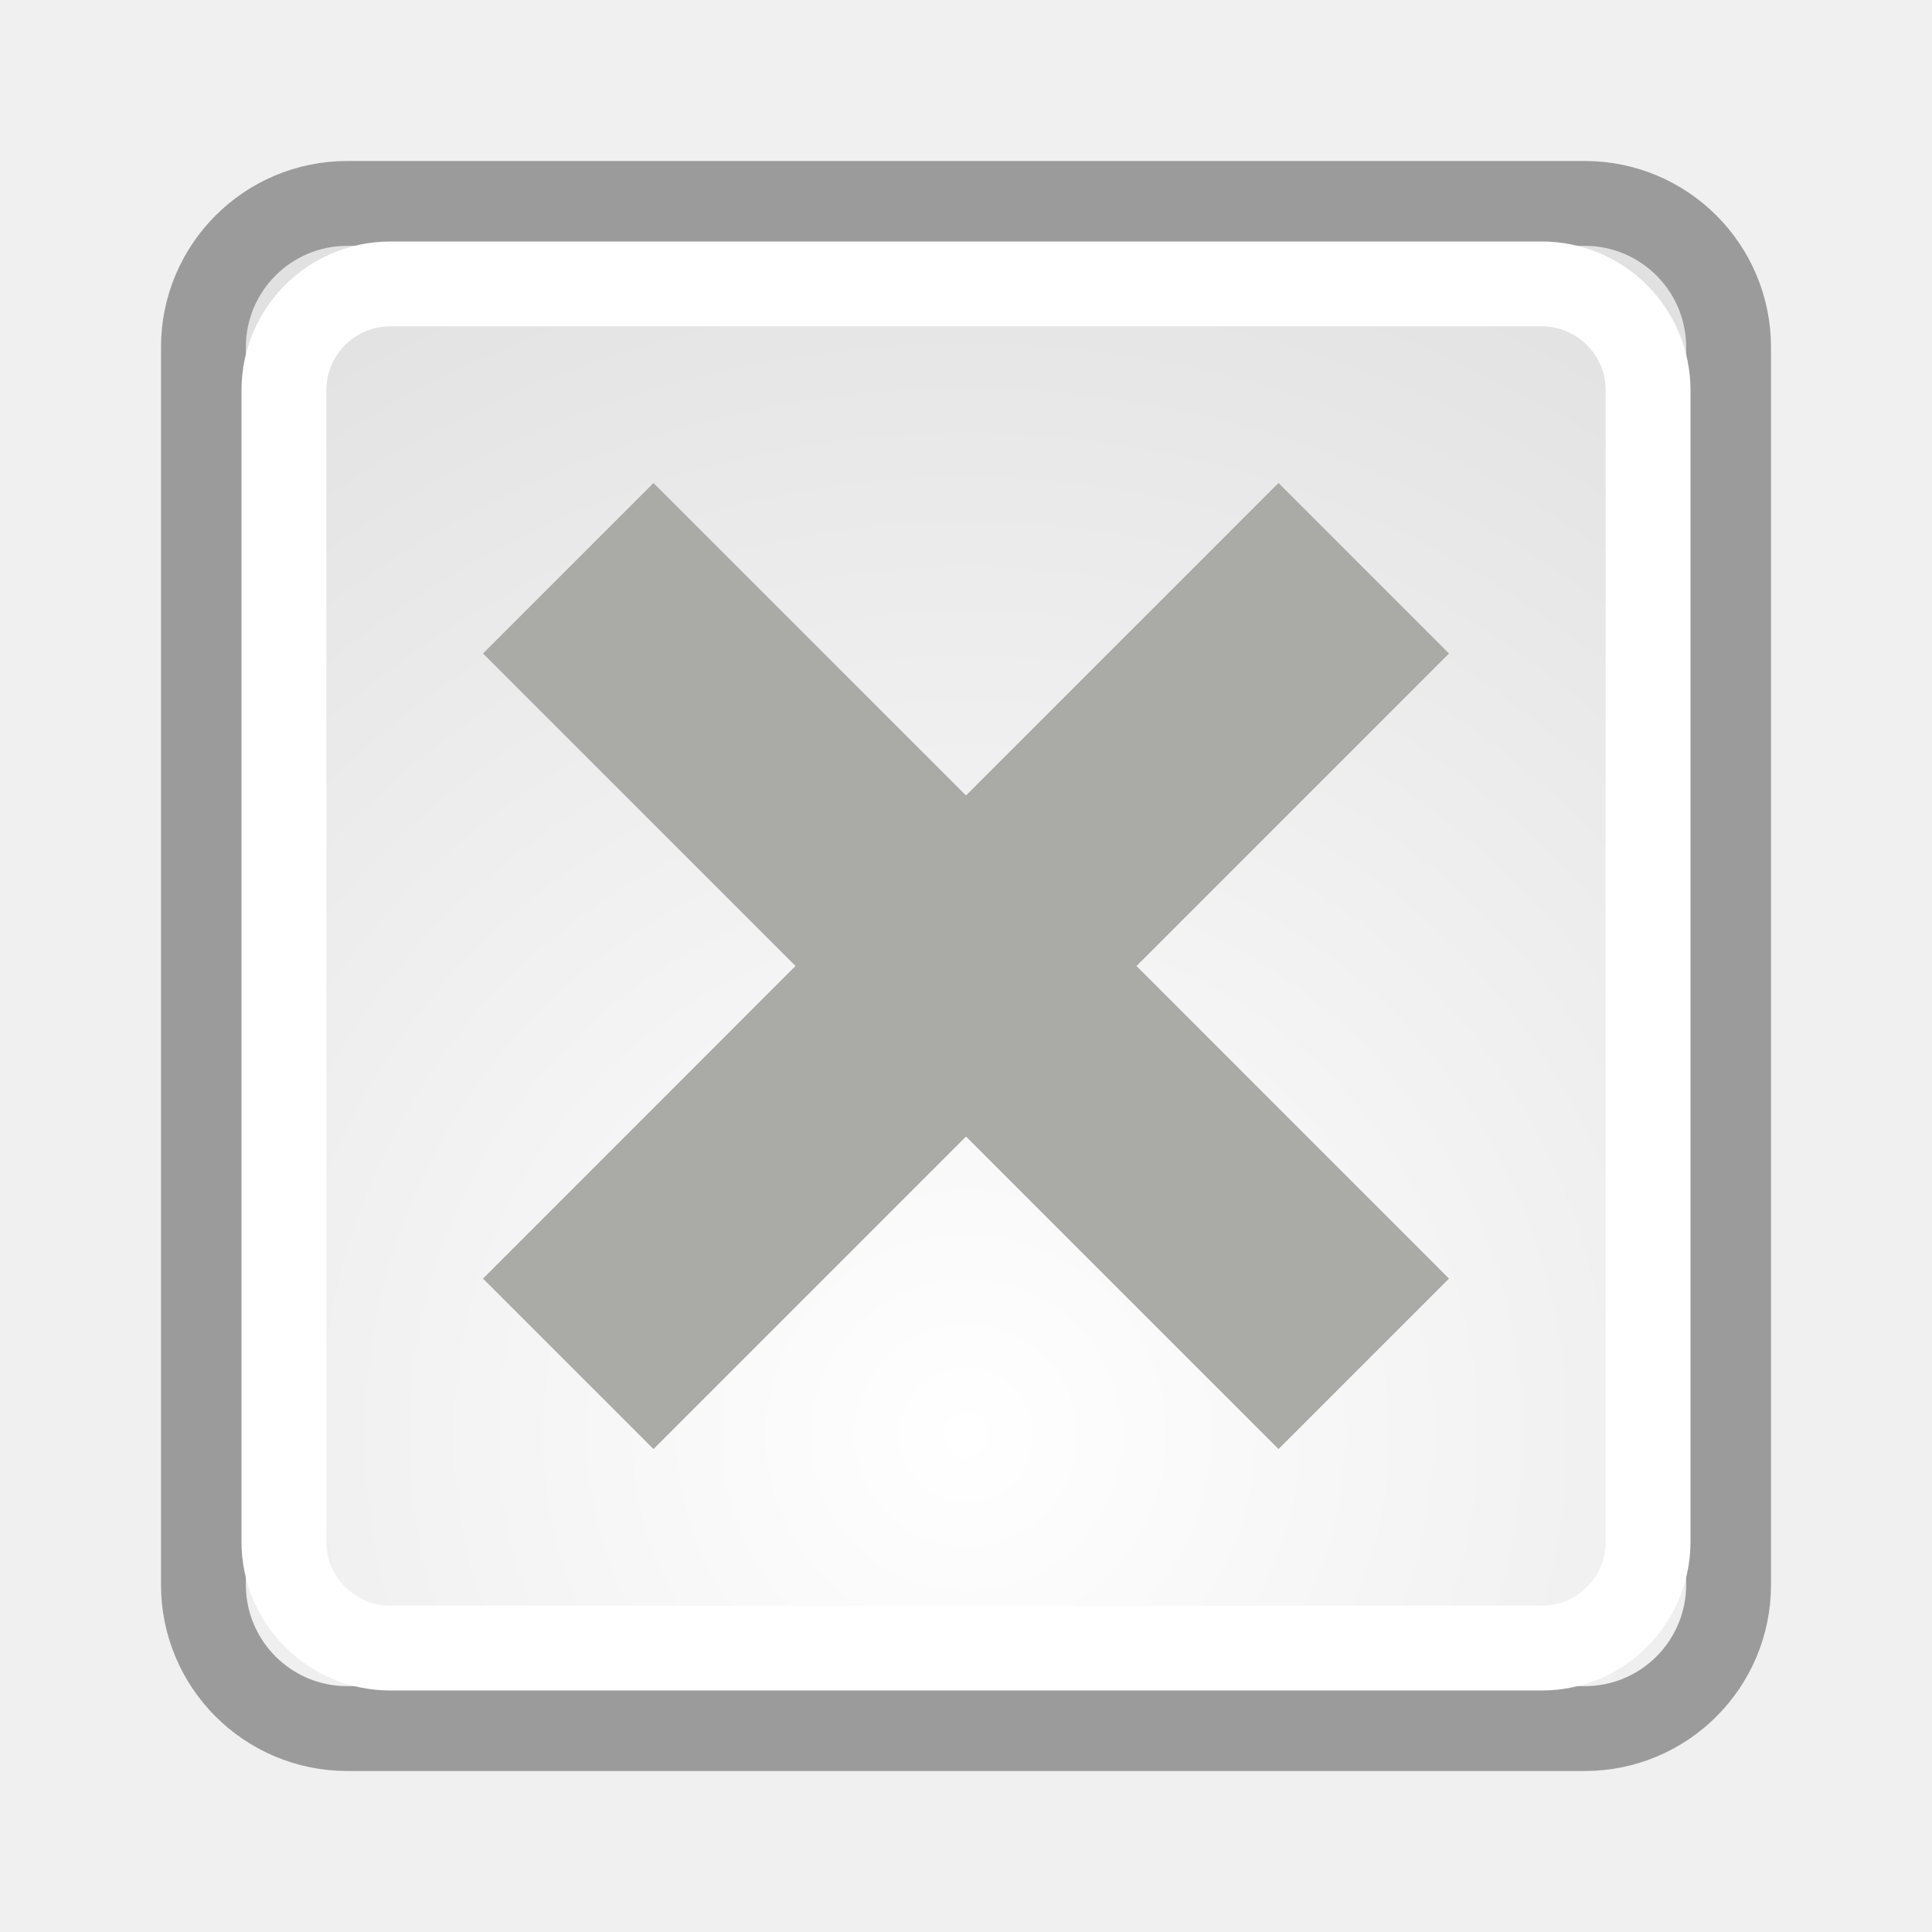
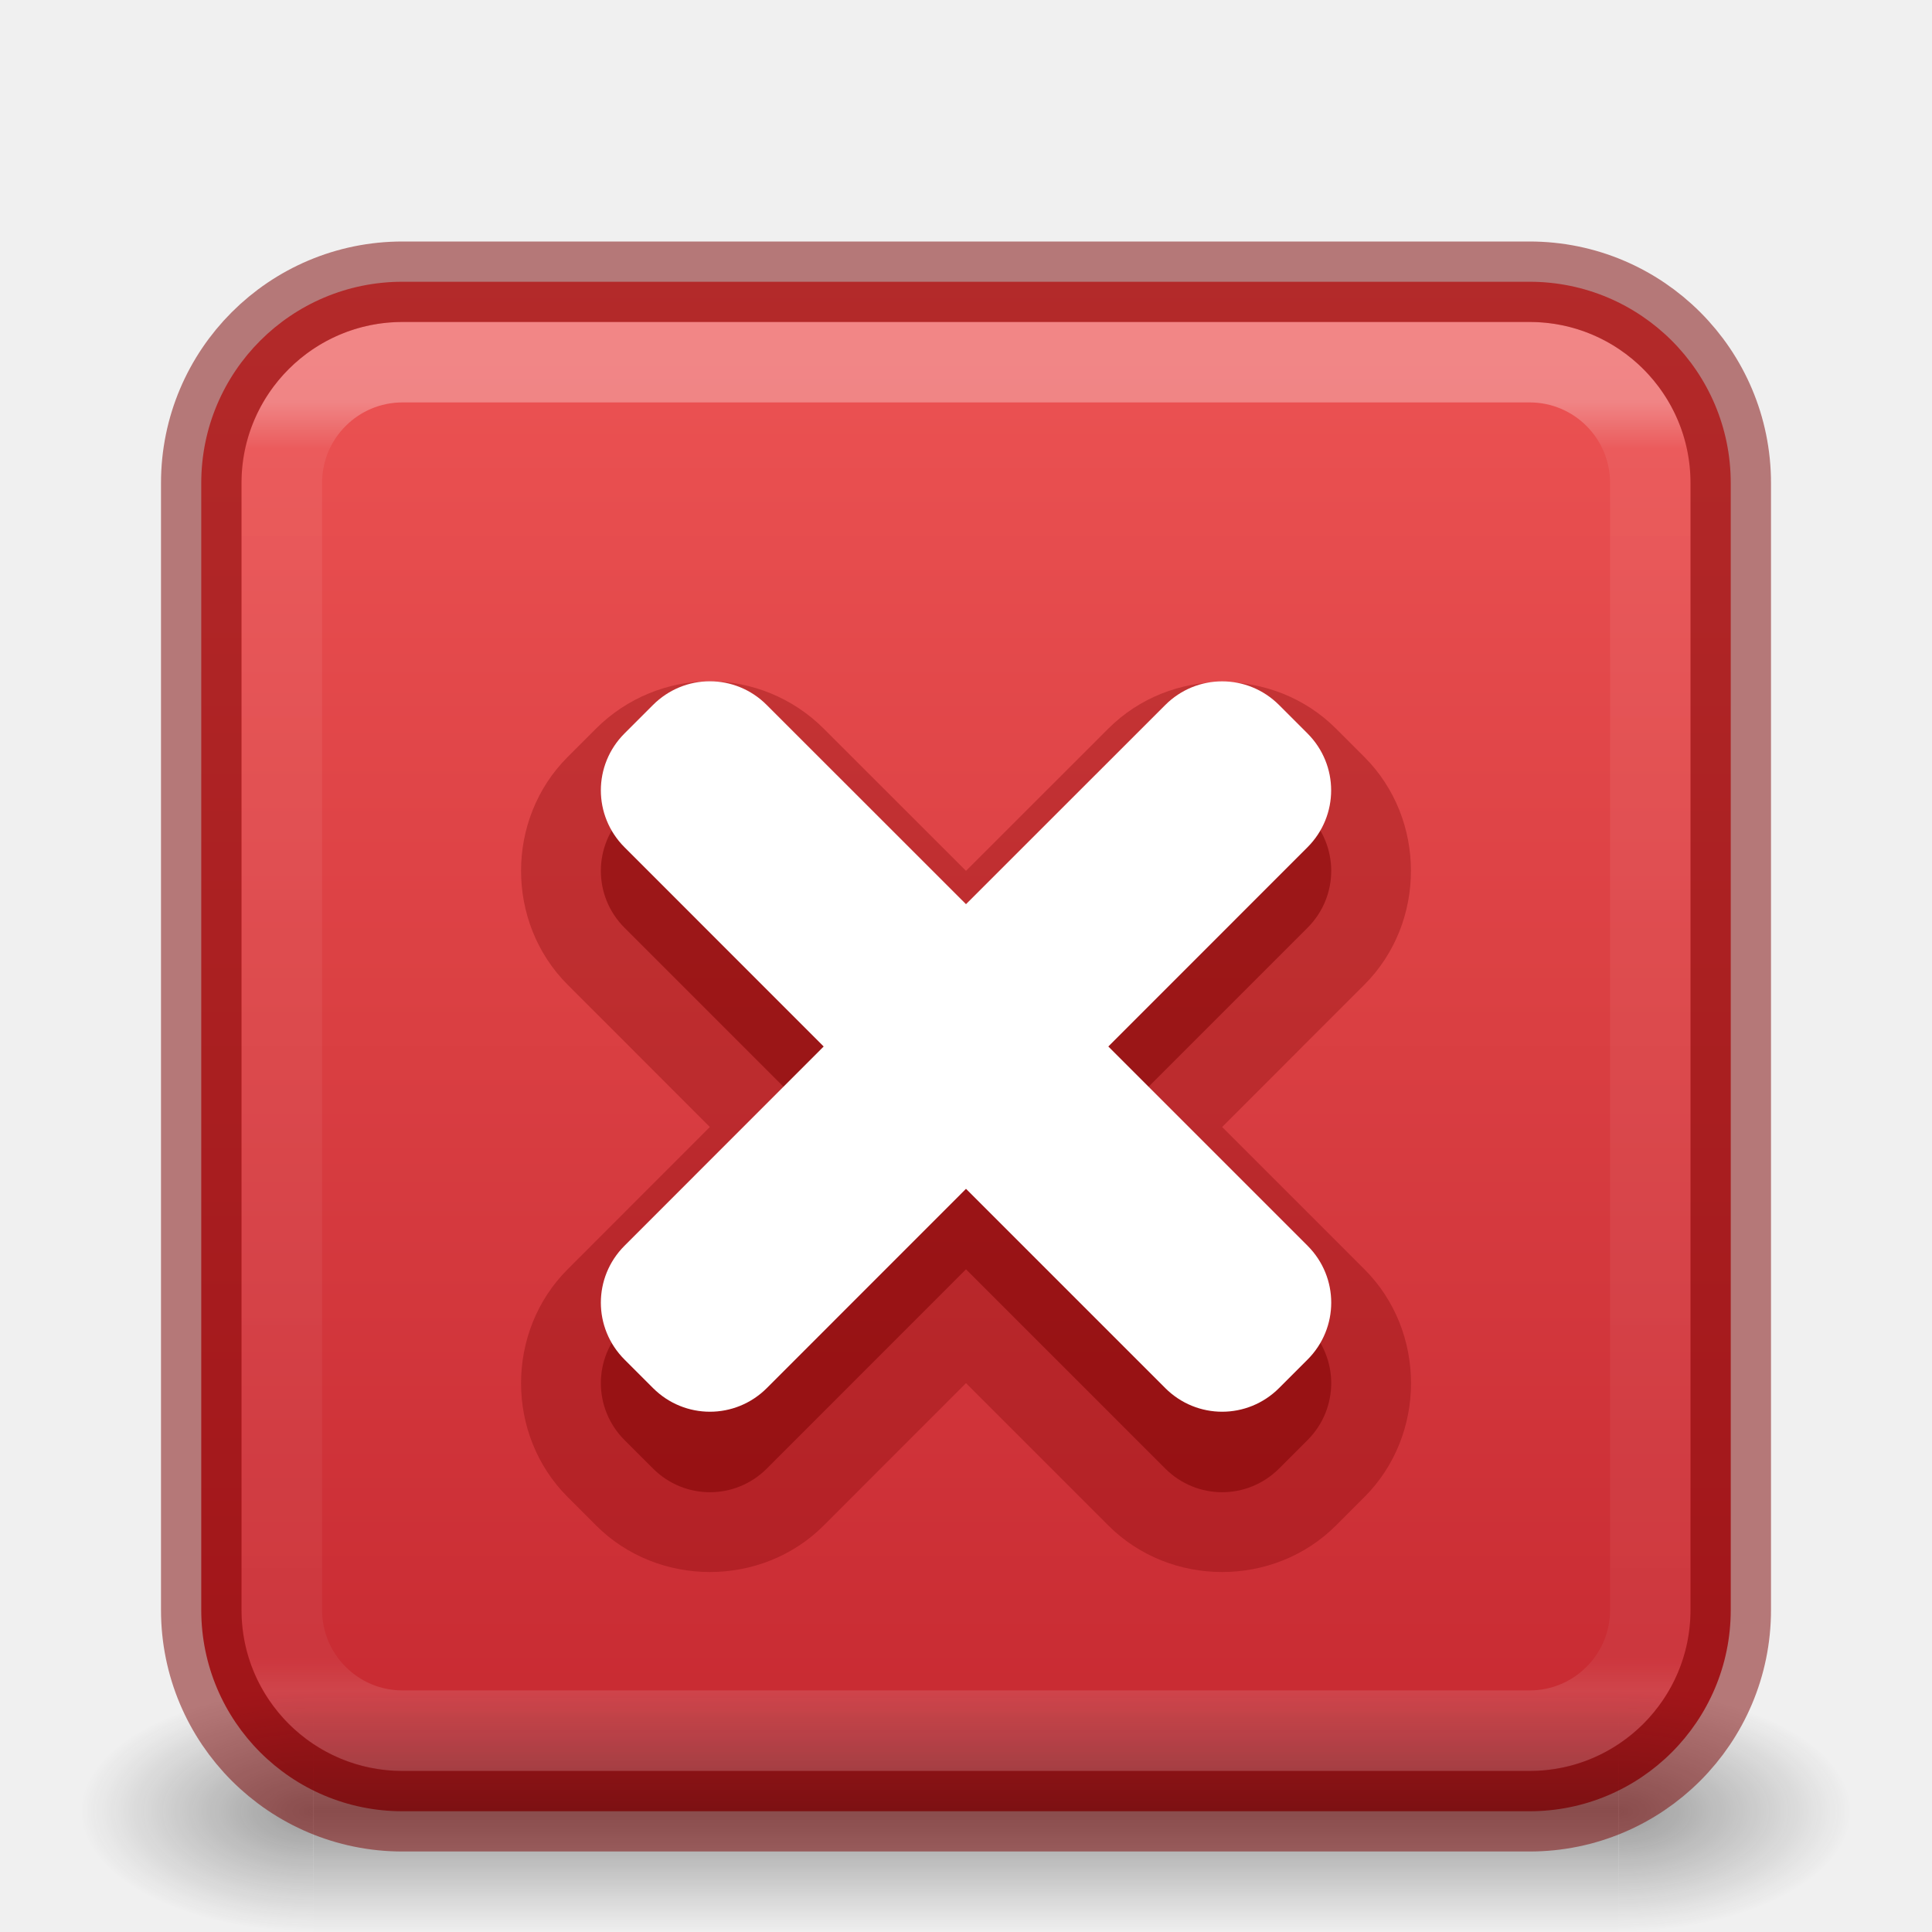
- <svg xmlns="http://www.w3.org/2000/svg" xmlns:xlink="http://www.w3.org/1999/xlink" width="24" height="24" id="svg3067" version="1.1">
-   <defs id="defs3069">
-     <linearGradient id="linearGradient11520">
-       <stop id="stop11522" offset="0" style="stop-color:#ffffff;stop-opacity:1;" />
-       <stop id="stop11524" offset="1" style="stop-color:#dcdcdc;stop-opacity:1;" />
+ <svg xmlns="http://www.w3.org/2000/svg" xmlns:xlink="http://www.w3.org/1999/xlink" version="1.1" width="24" height="24" id="svg3803">
+   <defs id="defs3805">
+     <linearGradient id="linearGradient947">
+       <stop offset="0" style="stop-color:#ed5353;stop-opacity:1" id="stop943" />
+       <stop offset="1" style="stop-color:#c6262e;stop-opacity:1" id="stop945" />
    </linearGradient>
-     <radialGradient r="20.531" fy="35.878" fx="24.446" cy="35.878" cx="24.446" gradientTransform="matrix(0.9435192,0,0,0.9435192,-11.06498,1012.339)" gradientUnits="userSpaceOnUse" id="radialGradient3092" xlink:href="#linearGradient11520" />
+     <linearGradient x1="2035.165" y1="3206.682" x2="2035.165" y2="3241.586" id="linearGradient11527-6-5" xlink:href="#linearGradient947" gradientUnits="userSpaceOnUse" gradientTransform="matrix(0.7281428,0,0,0.5443567,-1472.32,-1742.079)" />
+     <linearGradient id="linearGradient3688-166-749-6">
+       <stop id="stop2883-8" style="stop-color:#181818;stop-opacity:1" offset="0" />
+       <stop id="stop2885-3" style="stop-color:#181818;stop-opacity:0" offset="1" />
+     </linearGradient>
+     <linearGradient id="linearGradient3702-501-757-3">
+       <stop id="stop2895-3" style="stop-color:#181818;stop-opacity:0" offset="0" />
+       <stop id="stop2897-28" style="stop-color:#181818;stop-opacity:1" offset="0.5" />
+       <stop id="stop2899-8" style="stop-color:#181818;stop-opacity:0" offset="1" />
+     </linearGradient>
+     <radialGradient gradientTransform="matrix(2.003784,0,0,1.4,27.98813,-17.4)" gradientUnits="userSpaceOnUse" xlink:href="#linearGradient3688-166-749-6" id="radialGradient3082-6" fy="43.5" fx="4.993" r="2.5" cy="43.5" cx="4.993" />
+     <radialGradient gradientTransform="matrix(2.003784,0,0,1.4,-20.01187,-104.4)" gradientUnits="userSpaceOnUse" xlink:href="#linearGradient3688-166-749-6" id="radialGradient3084-4" fy="43.5" fx="4.993" r="2.5" cy="43.5" cx="4.993" />
+     <linearGradient gradientUnits="userSpaceOnUse" xlink:href="#linearGradient3702-501-757-3" id="linearGradient3086-8" y2="39.999" x2="25.058" y1="47.028" x1="25.058" />
+     <linearGradient gradientTransform="matrix(0.4594595,0,0,0.4594595,0.9742203,1.971707)" gradientUnits="userSpaceOnUse" xlink:href="#linearGradient4095" id="linearGradient3233" y2="41.414" x2="24" y1="6.59" x1="24" />
+     <linearGradient id="linearGradient4095">
+       <stop offset="0" style="stop-color:#ffffff;stop-opacity:1" id="stop4097" />
+       <stop offset="0.036" style="stop-color:#ffffff;stop-opacity:0.235" id="stop4100" />
+       <stop offset="0.974" style="stop-color:#ffffff;stop-opacity:0.157" id="stop4102" />
+       <stop offset="1" style="stop-color:#ffffff;stop-opacity:0.392" id="stop4104" />
+     </linearGradient>
  </defs>
-   <g id="layer1" transform="translate(0,-1028.362)">
-     <rect ry="1.786" rx="1.786" y="1030.889" x="2.527" height="18.946" width="18.946" id="rect11518" style="fill:url(#radialGradient3092);fill-opacity:1;fill-rule:evenodd;stroke:#9b9b9b;stroke-width:1.054;stroke-linecap:butt;stroke-linejoin:bevel;stroke-miterlimit:10;stroke-opacity:1;stroke-dasharray:none;stroke-dashoffset:0;marker:none;visibility:visible;display:inline;overflow:visible" />
-     <rect style="fill:none;stroke:#ffffff;stroke-width:1.054;stroke-linecap:butt;stroke-linejoin:bevel;stroke-miterlimit:10;stroke-opacity:1;stroke-dasharray:none;stroke-dashoffset:0;marker:none;visibility:visible;display:inline;overflow:visible" id="rect11528" width="16.946" height="16.946" x="3.527" y="1031.889" rx="1.321" ry="1.321" />
-     <path style="fill:#aaaba7;fill-opacity:1;fill-rule:evenodd;stroke:none" d="M 8.118,1034.362 6,1036.48 9.882,1040.362 6,1044.245 l 2.118,2.118 3.882,-3.882 3.882,3.882 L 18,1044.245 14.118,1040.362 18,1036.48 l -2.118,-2.118 -3.882,3.882 -3.882,-3.882 z" id="path6930" />
+   <rect style="font-variation-settings:normal;opacity:0.99;vector-effect:none;fill:url(#linearGradient11527-6-5);fill-opacity:1;stroke:none;stroke-width:1;stroke-linecap:butt;stroke-linejoin:miter;stroke-miterlimit:4;stroke-dasharray:none;stroke-dashoffset:0;stroke-opacity:1;-inkscape-stroke:none;marker:none;stop-color:#000000;stop-opacity:1" id="rect4031" width="19" height="19" x="2.5" y="3.5" rx="2.5" ry="2.5" />
+   <path style="color:#000000;fill:#7a0000;fill-opacity:0.3;fill-rule:evenodd;-inkscape-stroke:none;paint-order:markers fill stroke" d="m 8.818,8.463 c -0.514,-2e-7 -1.03,0.204 -1.414,0.588 L 7.051,9.404 c -0.771,0.771 -0.771,2.057 0,2.828 L 8.818,14 7.051,15.768 c -0.771,0.771 -0.771,2.057 0,2.828 l 0.354,0.354 c 0.771,0.771 2.057,0.771 2.828,0 L 12,17.182 l 1.768,1.768 c 0.771,0.771 2.057,0.771 2.828,0 l 0.354,-0.354 c 0.771,-0.771 0.771,-2.057 0,-2.828 L 15.182,14 16.949,12.232 c 0.771,-0.771 0.771,-2.057 0,-2.828 L 16.596,9.051 c -0.771,-0.771 -2.057,-0.771 -2.828,0 L 12,10.818 10.232,9.051 C 9.848,8.667 9.332,8.463 8.818,8.463 Z" id="path35895" />
+   <g transform="matrix(0.55,0,0,0.3333336,-1.200001,8.333304)" id="g2036-4" style="display:inline">
+     <g transform="matrix(1.052632,0,0,1.285713,-1.263158,-13.42854)" id="g3712-8" style="opacity:0.4">
+       <rect width="5" height="7" x="38" y="40" id="rect2801-6" style="fill:url(#radialGradient3082-6);fill-opacity:1;stroke:none" />
+       <rect width="5" height="7" x="-10" y="-47" transform="scale(-1)" id="rect3696-20" style="fill:url(#radialGradient3084-4);fill-opacity:1;stroke:none" />
+       <rect width="28" height="7" x="10" y="40" id="rect3700-5" style="fill:url(#linearGradient3086-8);fill-opacity:1;stroke:none" />
+     </g>
  </g>
+   <rect width="17" height="17" x="3.501" y="4.499" id="rect6741-9" style="opacity:0.3;fill:none;stroke:url(#linearGradient3233);stroke-width:1;stroke-linecap:round;stroke-linejoin:round;stroke-miterlimit:4;stroke-dasharray:none;stroke-dashoffset:0;stroke-opacity:1" rx="1.5" ry="1.5" />
+   <rect width="19" height="19" rx="2.5" ry="2.5" x="2.5" y="3.5" id="rect5505-21-8-1" style="color:#000000;display:inline;overflow:visible;visibility:visible;opacity:0.5;fill:none;stroke:#7a0000;stroke-width:1;stroke-linecap:round;stroke-linejoin:round;stroke-miterlimit:4;stroke-dasharray:none;stroke-dashoffset:0;stroke-opacity:1;marker:none;enable-background:accumulate" />
+   <path id="path35893" style="opacity:1;fill:#7a0000;fill-opacity:0.5;fill-rule:evenodd;stroke:none;stroke-width:2;stroke-dasharray:none;stroke-opacity:0.3;paint-order:markers fill stroke;stop-color:#000000" d="m 8.818,9.463 c -0.256,-10e-8 -0.511,0.099 -0.707,0.295 L 7.758,10.111 c -0.392,0.392 -0.392,1.022 -1e-7,1.414 l 2.475,2.475 -2.475,2.475 c -0.392,0.392 -0.392,1.022 -1e-7,1.414 l 0.354,0.354 c 0.392,0.392 1.022,0.392 1.414,0 L 12,15.768 l 2.475,2.475 c 0.392,0.392 1.022,0.392 1.414,0 l 0.354,-0.354 c 0.392,-0.392 0.392,-1.022 -10e-7,-1.414 l -2.475,-2.475 2.475,-2.475 c 0.392,-0.392 0.392,-1.022 0,-1.414 L 15.889,9.758 c -0.392,-0.392 -1.022,-0.392 -1.414,10e-8 L 12,12.233 9.525,9.758 C 9.33,9.562 9.074,9.463 8.818,9.463 Z" />
+   <path id="rect35778" style="opacity:1;fill:#ffffff;fill-opacity:1;fill-rule:evenodd;stroke:none;stroke-width:2;stroke-dasharray:none;stroke-opacity:0.3;paint-order:markers fill stroke;stop-color:#000000" d="m 8.818,8.463 c -0.256,-10e-8 -0.511,0.099 -0.707,0.295 L 7.758,9.111 c -0.392,0.392 -0.392,1.022 -1e-7,1.414 L 10.232,13 7.758,15.475 c -0.392,0.392 -0.392,1.022 -1e-7,1.414 l 0.354,0.354 c 0.392,0.392 1.022,0.392 1.414,0 L 12,14.768 l 2.475,2.475 c 0.392,0.392 1.022,0.392 1.414,10e-7 l 0.354,-0.354 c 0.392,-0.392 0.392,-1.022 -10e-7,-1.414 L 13.768,13 16.242,10.525 c 0.392,-0.392 0.392,-1.022 0,-1.414 L 15.889,8.758 c -0.392,-0.392 -1.022,-0.392 -1.414,10e-8 L 12,11.232 9.525,8.758 C 9.33,8.562 9.074,8.463 8.818,8.463 Z" />
</svg>
